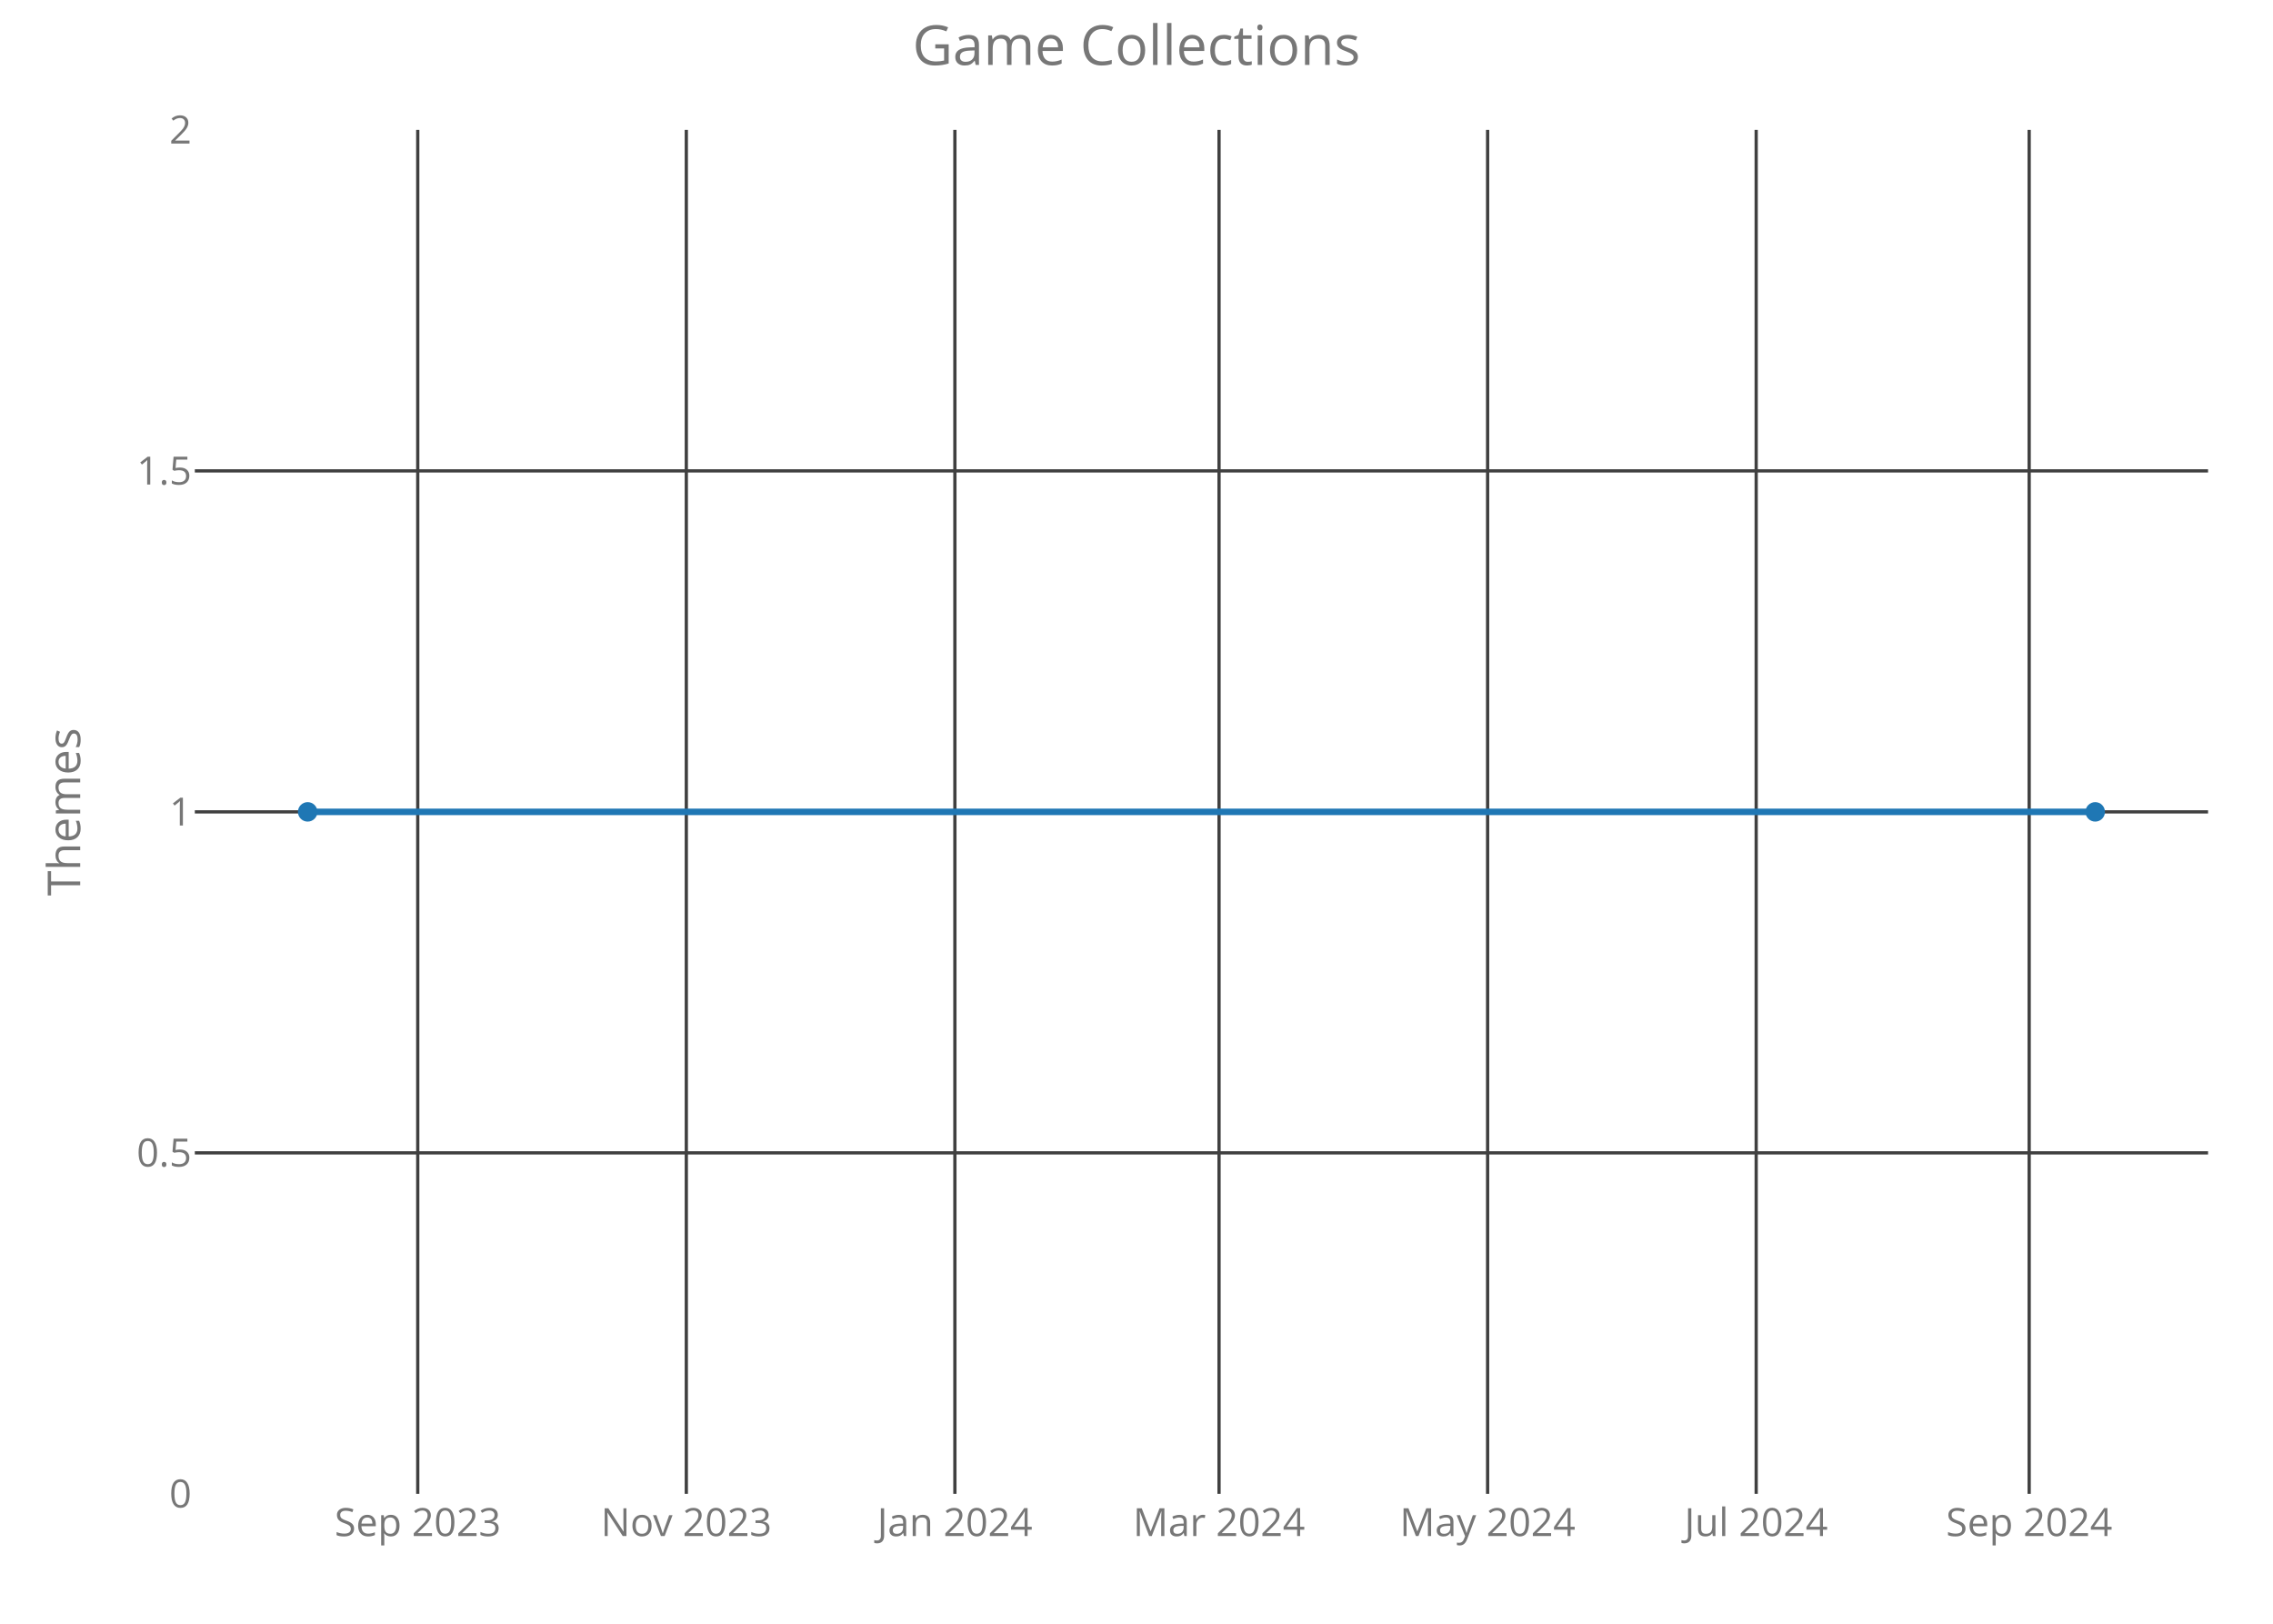
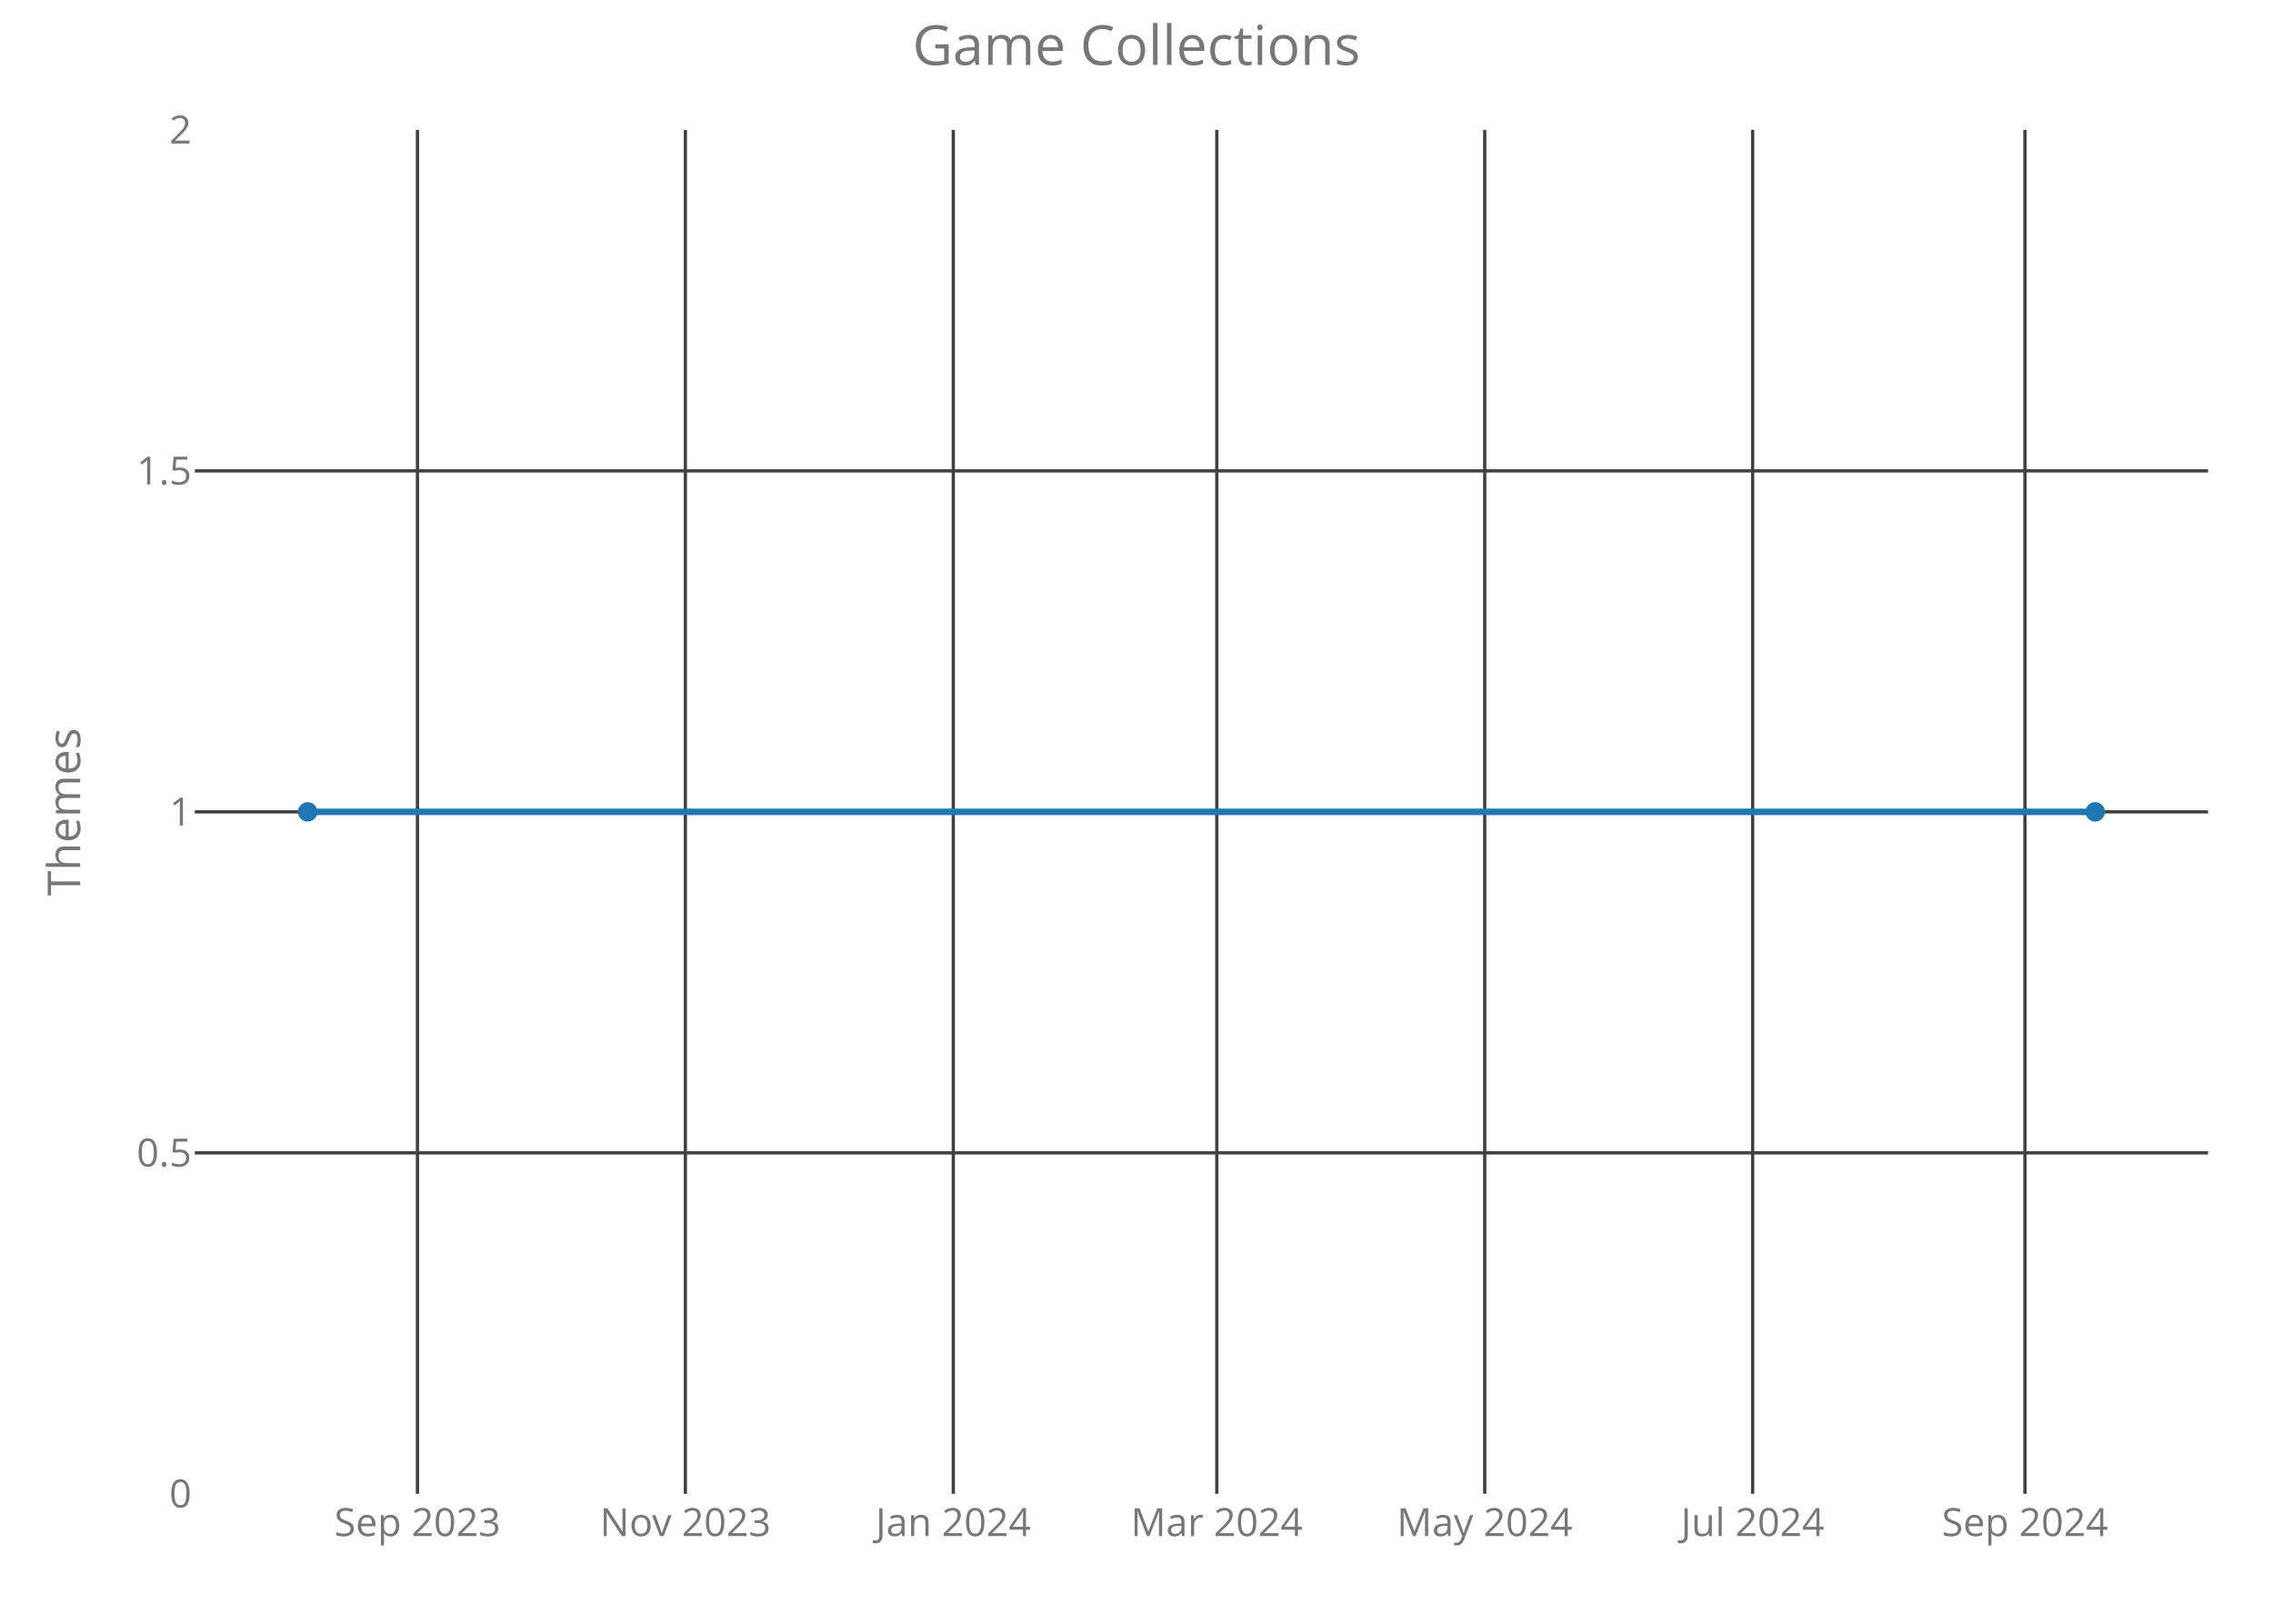
<svg xmlns="http://www.w3.org/2000/svg" class="main-svg" width="700" height="500" style="" viewBox="0 0 700 500">
  <rect x="0" y="0" width="700" height="500" style="fill: rgb(0, 0, 0); fill-opacity: 0;" />
-   <defs id="defs-cfd528">
+   <defs id="defs-f8b7ce">
    <g class="clips">
-       <clipPath id="clipcfd528xyplot" class="plotclip">
+       <clipPath id="clipf8b7cexyplot" class="plotclip">
        <rect width="620" height="420" />
      </clipPath>
-       <clipPath class="axesclip" id="clipcfd528x">
+       <clipPath class="axesclip" id="clipf8b7cex">
        <rect x="60" y="0" width="620" height="500" />
      </clipPath>
-       <clipPath class="axesclip" id="clipcfd528y">
+       <clipPath class="axesclip" id="clipf8b7cey">
        <rect x="0" y="40" width="700" height="420" />
      </clipPath>
-       <clipPath class="axesclip" id="clipcfd528xy">
+       <clipPath class="axesclip" id="clipf8b7cexy">
        <rect x="60" y="40" width="620" height="420" />
      </clipPath>
    </g>
    <g class="gradients" />
  </defs>
  <g class="bglayer">
    <rect class="bg" x="60" y="40" width="620" height="420" style="fill: rgb(0, 0, 0); fill-opacity: 0; stroke-width: 0;" />
  </g>
  <g class="layer-below">
    <g class="imagelayer" />
    <g class="shapelayer" />
  </g>
  <g class="cartesianlayer">
    <g class="subplot xy">
      <g class="layer-subplot">
        <g class="shapelayer" />
        <g class="imagelayer" />
      </g>
      <g class="gridlayer">
        <g class="x">
-           <path class="xgrid crisp" transform="translate(128.65,0)" d="M0,40v420" style="stroke: rgb(64, 64, 64); stroke-opacity: 1; stroke-width: 1px;" />
-           <path class="xgrid crisp" transform="translate(211.36,0)" d="M0,40v420" style="stroke: rgb(64, 64, 64); stroke-opacity: 1; stroke-width: 1px;" />
-           <path class="xgrid crisp" transform="translate(294.07,0)" d="M0,40v420" style="stroke: rgb(64, 64, 64); stroke-opacity: 1; stroke-width: 1px;" />
-           <path class="xgrid crisp" transform="translate(375.42,0)" d="M0,40v420" style="stroke: rgb(64, 64, 64); stroke-opacity: 1; stroke-width: 1px;" />
-           <path class="xgrid crisp" transform="translate(458.13,0)" d="M0,40v420" style="stroke: rgb(64, 64, 64); stroke-opacity: 1; stroke-width: 1px;" />
-           <path class="xgrid crisp" transform="translate(540.84,0)" d="M0,40v420" style="stroke: rgb(64, 64, 64); stroke-opacity: 1; stroke-width: 1px;" />
-           <path class="xgrid crisp" transform="translate(624.91,0)" d="M0,40v420" style="stroke: rgb(64, 64, 64); stroke-opacity: 1; stroke-width: 1px;" />
+           <path class="xgrid crisp" transform="translate(128.56,0)" d="M0,40v420" style="stroke: rgb(64, 64, 64); stroke-opacity: 1; stroke-width: 1px;" />
+           <path class="xgrid crisp" transform="translate(211.07,0)" d="M0,40v420" style="stroke: rgb(64, 64, 64); stroke-opacity: 1; stroke-width: 1px;" />
+           <path class="xgrid crisp" transform="translate(293.58,0)" d="M0,40v420" style="stroke: rgb(64, 64, 64); stroke-opacity: 1; stroke-width: 1px;" />
+           <path class="xgrid crisp" transform="translate(374.73,0)" d="M0,40v420" style="stroke: rgb(64, 64, 64); stroke-opacity: 1; stroke-width: 1px;" />
+           <path class="xgrid crisp" transform="translate(457.24,0)" d="M0,40v420" style="stroke: rgb(64, 64, 64); stroke-opacity: 1; stroke-width: 1px;" />
+           <path class="xgrid crisp" transform="translate(539.75,0)" d="M0,40v420" style="stroke: rgb(64, 64, 64); stroke-opacity: 1; stroke-width: 1px;" />
+           <path class="xgrid crisp" transform="translate(623.61,0)" d="M0,40v420" style="stroke: rgb(64, 64, 64); stroke-opacity: 1; stroke-width: 1px;" />
        </g>
        <g class="y">
          <path class="ygrid crisp" transform="translate(0,355)" d="M60,0h620" style="stroke: rgb(64, 64, 64); stroke-opacity: 1; stroke-width: 1px;" />
          <path class="ygrid crisp" transform="translate(0,250)" d="M60,0h620" style="stroke: rgb(64, 64, 64); stroke-opacity: 1; stroke-width: 1px;" />
          <path class="ygrid crisp" transform="translate(0,145)" d="M60,0h620" style="stroke: rgb(64, 64, 64); stroke-opacity: 1; stroke-width: 1px;" />
        </g>
      </g>
      <g class="zerolinelayer" />
      <path class="xlines-below crisp" d="M0,0" style="fill: none;" />
      <path class="ylines-below crisp" d="M0,0" style="fill: none;" />
      <g class="overlines-below" />
      <g class="xaxislayer-below">
        <g class="xtick">
-           <text text-anchor="middle" x="0" y="473" transform="translate(128.65,0)" style="font-family: 'Open Sans'; font-size: 12px; fill: rgb(119, 119, 119); fill-opacity: 1; white-space: pre;">Sep 2023</text>
+           <text text-anchor="middle" x="0" y="473" transform="translate(128.56,0)" style="font-family: 'Open Sans'; font-size: 12px; fill: rgb(119, 119, 119); fill-opacity: 1; white-space: pre;">Sep 2023</text>
        </g>
        <g class="xtick">
-           <text text-anchor="middle" x="0" y="473" transform="translate(211.36,0)" style="font-family: 'Open Sans'; font-size: 12px; fill: rgb(119, 119, 119); fill-opacity: 1; white-space: pre;">Nov 2023</text>
+           <text text-anchor="middle" x="0" y="473" transform="translate(211.07,0)" style="font-family: 'Open Sans'; font-size: 12px; fill: rgb(119, 119, 119); fill-opacity: 1; white-space: pre;">Nov 2023</text>
        </g>
        <g class="xtick">
-           <text text-anchor="middle" x="0" y="473" transform="translate(294.07,0)" style="font-family: 'Open Sans'; font-size: 12px; fill: rgb(119, 119, 119); fill-opacity: 1; white-space: pre;">Jan 2024</text>
+           <text text-anchor="middle" x="0" y="473" transform="translate(293.58,0)" style="font-family: 'Open Sans'; font-size: 12px; fill: rgb(119, 119, 119); fill-opacity: 1; white-space: pre;">Jan 2024</text>
        </g>
        <g class="xtick">
-           <text text-anchor="middle" x="0" y="473" transform="translate(375.42,0)" style="font-family: 'Open Sans'; font-size: 12px; fill: rgb(119, 119, 119); fill-opacity: 1; white-space: pre;">Mar 2024</text>
+           <text text-anchor="middle" x="0" y="473" transform="translate(374.73,0)" style="font-family: 'Open Sans'; font-size: 12px; fill: rgb(119, 119, 119); fill-opacity: 1; white-space: pre;">Mar 2024</text>
        </g>
        <g class="xtick">
-           <text text-anchor="middle" x="0" y="473" transform="translate(458.13,0)" style="font-family: 'Open Sans'; font-size: 12px; fill: rgb(119, 119, 119); fill-opacity: 1; white-space: pre;">May 2024</text>
+           <text text-anchor="middle" x="0" y="473" transform="translate(457.24,0)" style="font-family: 'Open Sans'; font-size: 12px; fill: rgb(119, 119, 119); fill-opacity: 1; white-space: pre;">May 2024</text>
        </g>
        <g class="xtick">
-           <text text-anchor="middle" x="0" y="473" transform="translate(540.84,0)" style="font-family: 'Open Sans'; font-size: 12px; fill: rgb(119, 119, 119); fill-opacity: 1; white-space: pre;">Jul 2024</text>
+           <text text-anchor="middle" x="0" y="473" transform="translate(539.75,0)" style="font-family: 'Open Sans'; font-size: 12px; fill: rgb(119, 119, 119); fill-opacity: 1; white-space: pre;">Jul 2024</text>
        </g>
        <g class="xtick">
-           <text text-anchor="middle" x="0" y="473" transform="translate(624.91,0)" style="font-family: 'Open Sans'; font-size: 12px; fill: rgb(119, 119, 119); fill-opacity: 1; white-space: pre;">Sep 2024</text>
+           <text text-anchor="middle" x="0" y="473" transform="translate(623.61,0)" style="font-family: 'Open Sans'; font-size: 12px; fill: rgb(119, 119, 119); fill-opacity: 1; white-space: pre;">Sep 2024</text>
        </g>
      </g>
      <g class="yaxislayer-below">
        <g class="ytick">
          <text text-anchor="end" x="59" y="4.2" transform="translate(0,460)" style="font-family: 'Open Sans'; font-size: 12px; fill: rgb(119, 119, 119); fill-opacity: 1; white-space: pre;">0</text>
        </g>
        <g class="ytick">
          <text text-anchor="end" x="59" y="4.2" transform="translate(0,355)" style="font-family: 'Open Sans'; font-size: 12px; fill: rgb(119, 119, 119); fill-opacity: 1; white-space: pre;">0.5</text>
        </g>
        <g class="ytick">
          <text text-anchor="end" x="59" y="4.2" transform="translate(0,250)" style="font-family: 'Open Sans'; font-size: 12px; fill: rgb(119, 119, 119); fill-opacity: 1; white-space: pre;">1</text>
        </g>
        <g class="ytick">
          <text text-anchor="end" x="59" y="4.2" transform="translate(0,145)" style="font-family: 'Open Sans'; font-size: 12px; fill: rgb(119, 119, 119); fill-opacity: 1; white-space: pre;">1.5</text>
        </g>
        <g class="ytick">
          <text text-anchor="end" x="59" y="4.2" transform="translate(0,40)" style="font-family: 'Open Sans'; font-size: 12px; fill: rgb(119, 119, 119); fill-opacity: 1; white-space: pre;">2</text>
        </g>
      </g>
      <g class="overaxes-below" />
-       <g class="plot" transform="translate(60,40)" clip-path="url('#clipcfd528xyplot')">
+       <g class="plot" transform="translate(60,40)" clip-path="url('#clipf8b7cexyplot')">
        <g class="scatterlayer mlayer">
-           <g class="trace scatter traced6d435" style="stroke-miterlimit: 2; opacity: 1;">
+           <g class="trace scatter tracef58675" style="stroke-miterlimit: 2; opacity: 1;">
            <g class="fills" />
            <g class="errorbars" />
            <g class="lines">
              <path class="js-line" d="M34.75,210L585.25,210" style="vector-effect: non-scaling-stroke; fill: none; stroke: rgb(31, 119, 180); stroke-opacity: 1; stroke-width: 2px; opacity: 1;" />
            </g>
            <g class="points">
              <path class="point" transform="translate(34.75,210)" d="M3,0A3,3 0 1,1 0,-3A3,3 0 0,1 3,0Z" style="opacity: 1; stroke-width: 0px; fill: rgb(31, 119, 180); fill-opacity: 1;" />
              <path class="point" transform="translate(585.25,210)" d="M3,0A3,3 0 1,1 0,-3A3,3 0 0,1 3,0Z" style="opacity: 1; stroke-width: 0px; fill: rgb(31, 119, 180); fill-opacity: 1;" />
            </g>
            <g class="text" />
          </g>
        </g>
      </g>
      <g class="overplot" />
      <path class="xlines-above" />
      <path class="ylines-above" />
      <g class="overlines-above" />
      <g class="xaxislayer-above" />
      <g class="yaxislayer-above" />
      <g class="overaxes-above" />
    </g>
  </g>
  <g class="polarlayer" />
  <g class="ternarylayer" />
  <g class="geolayer" />
  <g class="funnelarealayer" />
  <g class="pielayer" />
  <g class="treemaplayer" />
  <g class="sunburstlayer" />
  <g class="glimages" />
-   <defs id="topdefs-cfd528">
+   <defs id="topdefs-f8b7ce">
    <g class="clips" />
  </defs>
  <g class="layer-above">
    <g class="imagelayer" />
    <g class="shapelayer" />
  </g>
  <g class="infolayer">
    <g class="g-gtitle">
      <text class="gtitle" x="350" y="20" text-anchor="middle" dy="0em" style="font-family: 'Open Sans'; font-size: 17px; fill: rgb(119, 119, 119); opacity: 1; font-weight: normal; white-space: pre;">Game Collections</text>
    </g>
    <g class="g-xtitle" />
    <g class="g-ytitle">
      <text class="ytitle" transform="rotate(-90,24.7,250)" x="24.7" y="250" text-anchor="middle" style="font-family: 'Open Sans'; font-size: 14px; fill: rgb(119, 119, 119); opacity: 1; font-weight: normal; white-space: pre;">Themes</text>
    </g>
  </g>
</svg>
